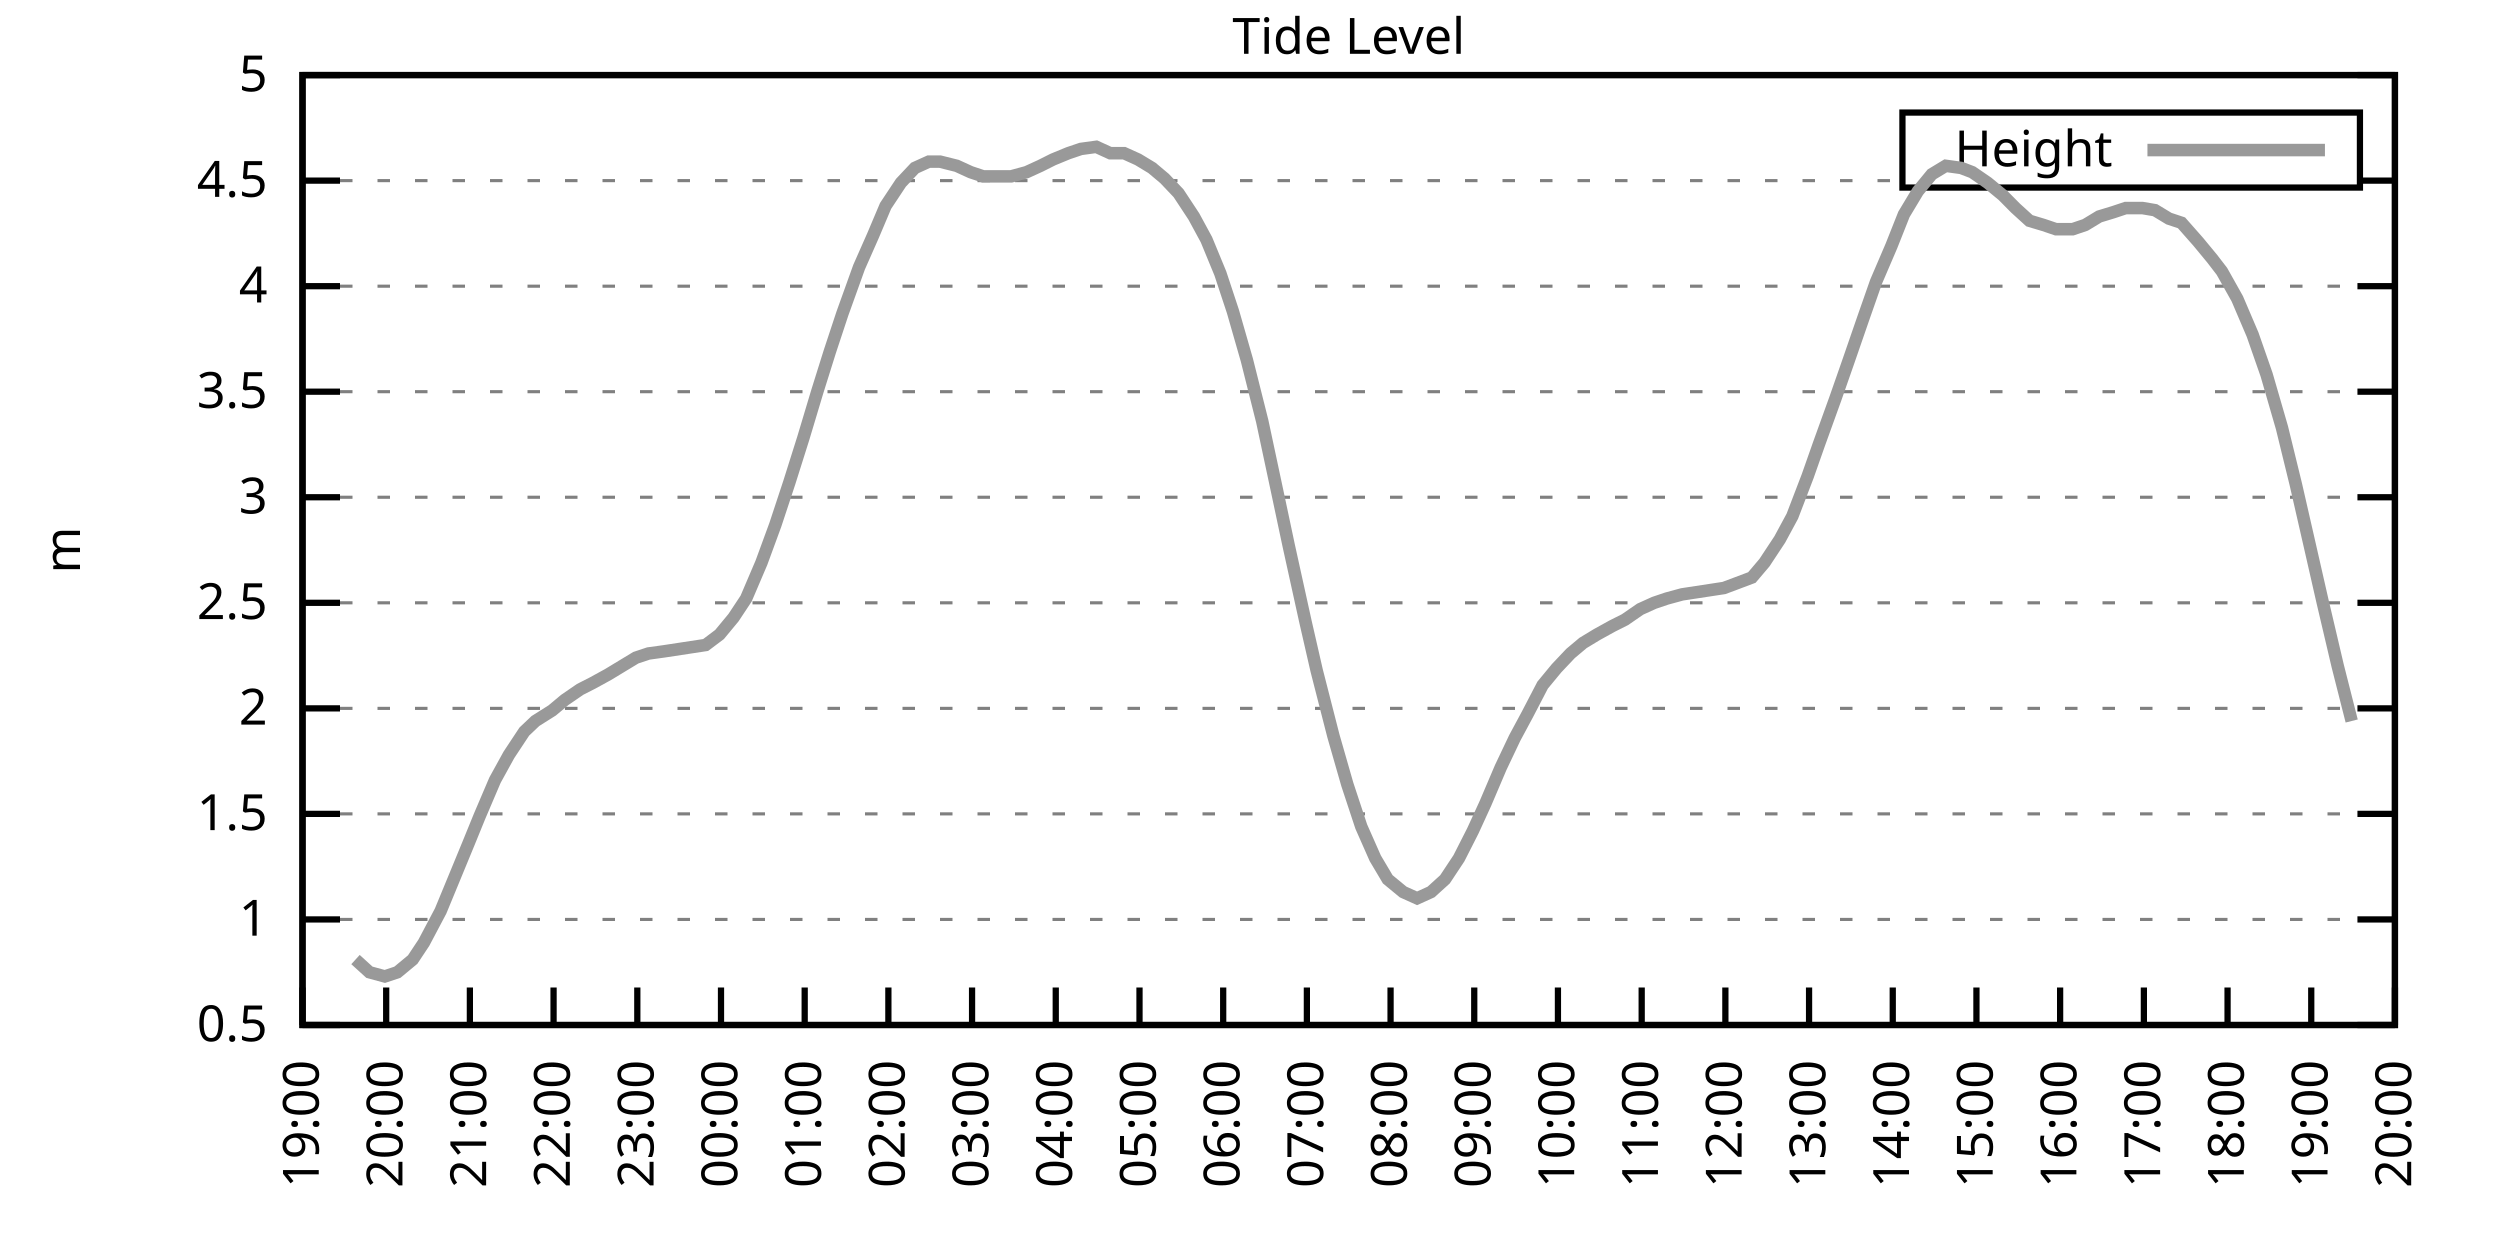
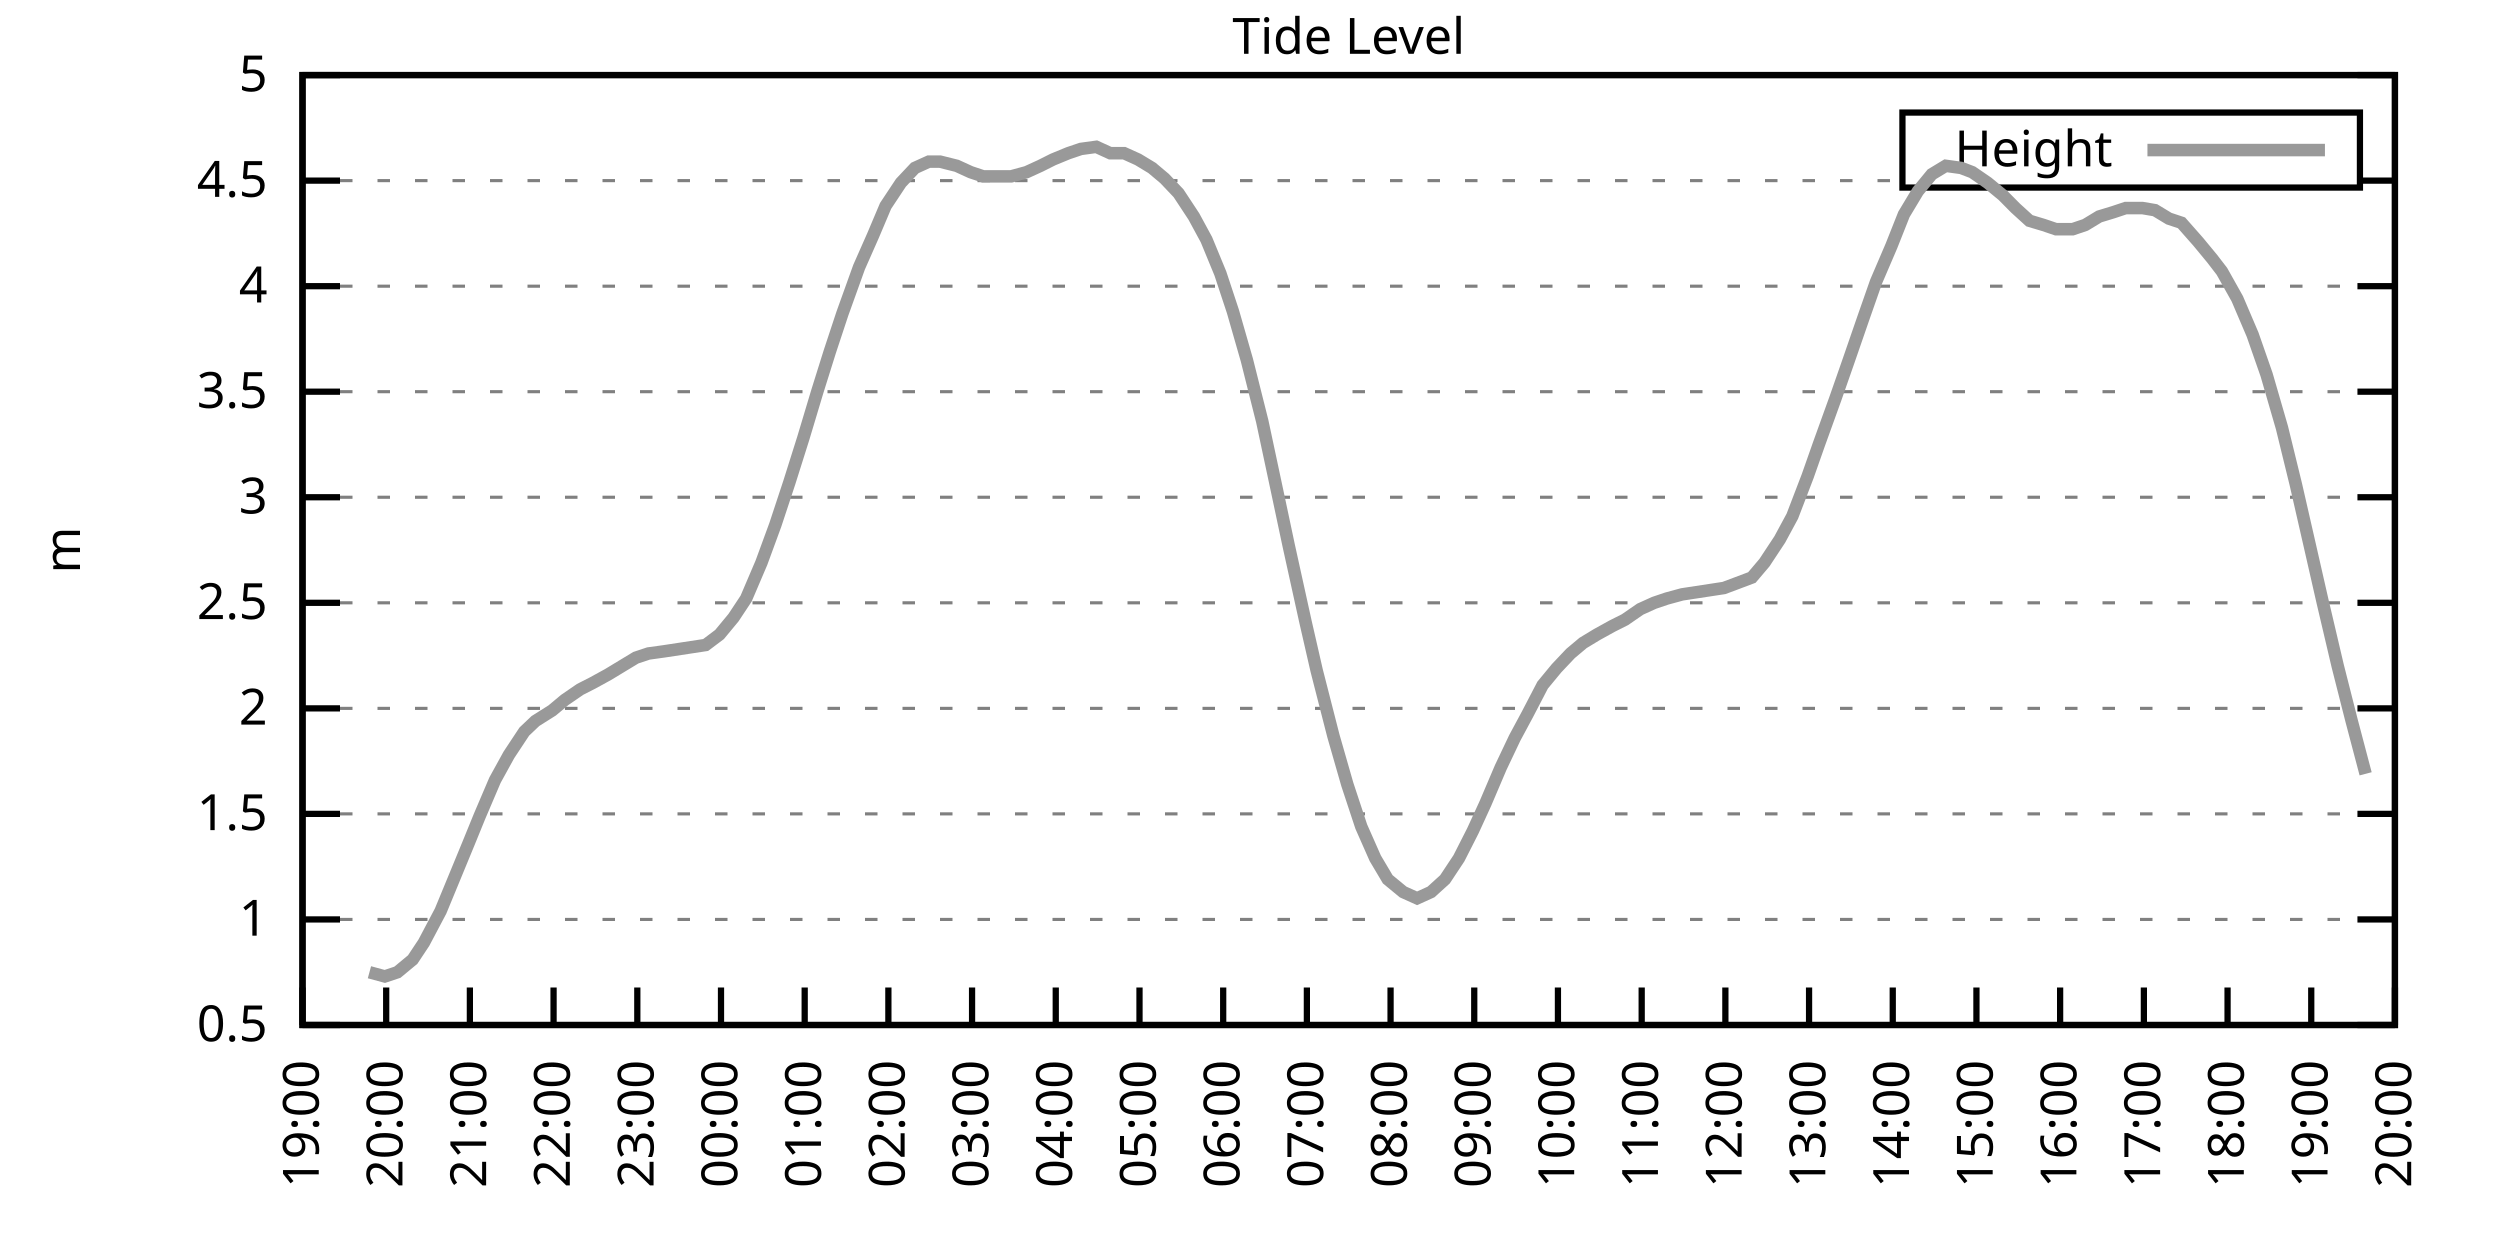
<svg xmlns="http://www.w3.org/2000/svg" xmlns:xlink="http://www.w3.org/1999/xlink" width="400" height="200" viewBox="0 0 400 200">
  <g id="gnuplot_canvas">
    <rect x="0" y="0" width="400" height="200" fill="none" />
    <defs>
      <circle id="gpDot" r="0.5" stroke-width="0.5" stroke="currentColor" />
      <path id="gpPt0" stroke-width="0.333" stroke="currentColor" d="M-1,0 h2 M0,-1 v2" />
      <path id="gpPt1" stroke-width="0.333" stroke="currentColor" d="M-1,-1 L1,1 M1,-1 L-1,1" />
      <path id="gpPt2" stroke-width="0.333" stroke="currentColor" d="M-1,0 L1,0 M0,-1 L0,1 M-1,-1 L1,1 M-1,1 L1,-1" />
      <rect id="gpPt3" stroke-width="0.333" stroke="currentColor" x="-1" y="-1" width="2" height="2" />
      <rect id="gpPt4" stroke-width="0.333" stroke="currentColor" fill="currentColor" x="-1" y="-1" width="2" height="2" />
      <circle id="gpPt5" stroke-width="0.333" stroke="currentColor" cx="0" cy="0" r="1" />
      <use xlink:href="#gpPt5" id="gpPt6" fill="currentColor" stroke="none" />
      <path id="gpPt7" stroke-width="0.333" stroke="currentColor" d="M0,-1.33 L-1.33,0.67 L1.33,0.67 z" />
      <use xlink:href="#gpPt7" id="gpPt8" fill="currentColor" stroke="none" />
      <use xlink:href="#gpPt7" id="gpPt9" stroke="currentColor" transform="rotate(180)" />
      <use xlink:href="#gpPt9" id="gpPt10" fill="currentColor" stroke="none" />
      <use xlink:href="#gpPt3" id="gpPt11" stroke="currentColor" transform="rotate(45)" />
      <use xlink:href="#gpPt11" id="gpPt12" fill="currentColor" stroke="none" />
      <path id="gpPt13" stroke-width="0.333" stroke="currentColor" d="M0,1.330 L1.265,0.411 L0.782,-1.067 L-0.782,-1.076 L-1.265,0.411 z" />
      <use xlink:href="#gpPt13" id="gpPt14" fill="currentColor" stroke="none" />
      <filter id="textbox" filterUnits="objectBoundingBox" x="0" y="0" height="1" width="1">
        <feFlood flood-color="white" flood-opacity="1" result="bgnd" />
        <feComposite in="SourceGraphic" in2="bgnd" operator="atop" />
      </filter>
      <filter id="greybox" filterUnits="objectBoundingBox" x="0" y="0" height="1" width="1">
        <feFlood flood-color="lightgrey" flood-opacity="1" result="grey" />
        <feComposite in="SourceGraphic" in2="grey" operator="atop" />
      </filter>
    </defs>
    <g fill="none" color="white" stroke="currentColor" stroke-width="1.00" stroke-linecap="butt" stroke-linejoin="miter">
</g>
    <g fill="none" color="black" stroke="currentColor" stroke-width="1.00" stroke-linecap="butt" stroke-linejoin="miter">
      <g stroke="none" shape-rendering="crispEdges">
        <polygon fill="rgb(255, 255, 255)" points="48.40,164.00 383.18,164.00 383.18,12.02 48.40,12.02 " />
      </g>
    </g>
    <g fill="none" color="black" stroke="currentColor" stroke-width="1.00" stroke-linecap="butt" stroke-linejoin="miter">
</g>
    <g fill="none" color="black" stroke="black" stroke-width="0.50" stroke-linecap="butt" stroke-linejoin="miter">
</g>
    <g fill="none" color="gray" stroke="currentColor" stroke-width="0.50" stroke-linecap="butt" stroke-linejoin="miter">
      <path stroke="gray" stroke-dasharray="2,4" class="gridline" d="M48.40,164.00 L383.19,164.00  " />
    </g>
    <g fill="none" color="gray" stroke="gray" stroke-width="1.00" stroke-linecap="butt" stroke-linejoin="miter">
</g>
    <g fill="none" color="black" stroke="currentColor" stroke-width="1.00" stroke-linecap="butt" stroke-linejoin="miter">
      <path stroke="black" d="M48.40,164.00 L54.40,164.00 M383.19,164.00 L377.19,164.00  " />
      <g transform="translate(42.80,166.60)" stroke="none" fill="black" font-family="Sans" font-size="8.00" text-anchor="end">
        <text>
          <tspan font-family="Sans"> 0.5</tspan>
        </text>
      </g>
    </g>
    <g fill="none" color="black" stroke="currentColor" stroke-width="1.00" stroke-linecap="butt" stroke-linejoin="miter">
</g>
    <g fill="none" color="black" stroke="black" stroke-width="0.50" stroke-linecap="butt" stroke-linejoin="miter">
</g>
    <g fill="none" color="gray" stroke="currentColor" stroke-width="0.50" stroke-linecap="butt" stroke-linejoin="miter">
      <path stroke="gray" stroke-dasharray="2,4" class="gridline" d="M48.40,147.11 L383.19,147.11  " />
    </g>
    <g fill="none" color="gray" stroke="gray" stroke-width="1.00" stroke-linecap="butt" stroke-linejoin="miter">
</g>
    <g fill="none" color="black" stroke="currentColor" stroke-width="1.00" stroke-linecap="butt" stroke-linejoin="miter">
      <path stroke="black" d="M48.40,147.11 L54.40,147.11 M383.19,147.11 L377.19,147.11  " />
      <g transform="translate(42.80,149.71)" stroke="none" fill="black" font-family="Sans" font-size="8.00" text-anchor="end">
        <text>
          <tspan font-family="Sans"> 1</tspan>
        </text>
      </g>
    </g>
    <g fill="none" color="black" stroke="currentColor" stroke-width="1.00" stroke-linecap="butt" stroke-linejoin="miter">
</g>
    <g fill="none" color="black" stroke="black" stroke-width="0.50" stroke-linecap="butt" stroke-linejoin="miter">
</g>
    <g fill="none" color="gray" stroke="currentColor" stroke-width="0.50" stroke-linecap="butt" stroke-linejoin="miter">
      <path stroke="gray" stroke-dasharray="2,4" class="gridline" d="M48.40,130.22 L383.19,130.22  " />
    </g>
    <g fill="none" color="gray" stroke="gray" stroke-width="1.00" stroke-linecap="butt" stroke-linejoin="miter">
</g>
    <g fill="none" color="black" stroke="currentColor" stroke-width="1.00" stroke-linecap="butt" stroke-linejoin="miter">
      <path stroke="black" d="M48.40,130.22 L54.40,130.22 M383.19,130.22 L377.19,130.22  " />
      <g transform="translate(42.80,132.82)" stroke="none" fill="black" font-family="Sans" font-size="8.00" text-anchor="end">
        <text>
          <tspan font-family="Sans"> 1.5</tspan>
        </text>
      </g>
    </g>
    <g fill="none" color="black" stroke="currentColor" stroke-width="1.00" stroke-linecap="butt" stroke-linejoin="miter">
</g>
    <g fill="none" color="black" stroke="black" stroke-width="0.50" stroke-linecap="butt" stroke-linejoin="miter">
</g>
    <g fill="none" color="gray" stroke="currentColor" stroke-width="0.50" stroke-linecap="butt" stroke-linejoin="miter">
      <path stroke="gray" stroke-dasharray="2,4" class="gridline" d="M48.40,113.34 L383.19,113.34  " />
    </g>
    <g fill="none" color="gray" stroke="gray" stroke-width="1.00" stroke-linecap="butt" stroke-linejoin="miter">
</g>
    <g fill="none" color="black" stroke="currentColor" stroke-width="1.00" stroke-linecap="butt" stroke-linejoin="miter">
      <path stroke="black" d="M48.40,113.34 L54.40,113.34 M383.19,113.34 L377.19,113.34  " />
      <g transform="translate(42.80,115.94)" stroke="none" fill="black" font-family="Sans" font-size="8.00" text-anchor="end">
        <text>
          <tspan font-family="Sans"> 2</tspan>
        </text>
      </g>
    </g>
    <g fill="none" color="black" stroke="currentColor" stroke-width="1.00" stroke-linecap="butt" stroke-linejoin="miter">
</g>
    <g fill="none" color="black" stroke="black" stroke-width="0.50" stroke-linecap="butt" stroke-linejoin="miter">
</g>
    <g fill="none" color="gray" stroke="currentColor" stroke-width="0.50" stroke-linecap="butt" stroke-linejoin="miter">
      <path stroke="gray" stroke-dasharray="2,4" class="gridline" d="M48.40,96.45 L383.19,96.45  " />
    </g>
    <g fill="none" color="gray" stroke="gray" stroke-width="1.00" stroke-linecap="butt" stroke-linejoin="miter">
</g>
    <g fill="none" color="black" stroke="currentColor" stroke-width="1.00" stroke-linecap="butt" stroke-linejoin="miter">
      <path stroke="black" d="M48.40,96.45 L54.40,96.45 M383.19,96.45 L377.19,96.45  " />
      <g transform="translate(42.80,99.05)" stroke="none" fill="black" font-family="Sans" font-size="8.00" text-anchor="end">
        <text>
          <tspan font-family="Sans"> 2.5</tspan>
        </text>
      </g>
    </g>
    <g fill="none" color="black" stroke="currentColor" stroke-width="1.00" stroke-linecap="butt" stroke-linejoin="miter">
</g>
    <g fill="none" color="black" stroke="black" stroke-width="0.50" stroke-linecap="butt" stroke-linejoin="miter">
</g>
    <g fill="none" color="gray" stroke="currentColor" stroke-width="0.50" stroke-linecap="butt" stroke-linejoin="miter">
      <path stroke="gray" stroke-dasharray="2,4" class="gridline" d="M48.40,79.56 L383.19,79.56  " />
    </g>
    <g fill="none" color="gray" stroke="gray" stroke-width="1.00" stroke-linecap="butt" stroke-linejoin="miter">
</g>
    <g fill="none" color="black" stroke="currentColor" stroke-width="1.00" stroke-linecap="butt" stroke-linejoin="miter">
      <path stroke="black" d="M48.40,79.56 L54.40,79.56 M383.19,79.56 L377.19,79.56  " />
      <g transform="translate(42.80,82.16)" stroke="none" fill="black" font-family="Sans" font-size="8.00" text-anchor="end">
        <text>
          <tspan font-family="Sans"> 3</tspan>
        </text>
      </g>
    </g>
    <g fill="none" color="black" stroke="currentColor" stroke-width="1.00" stroke-linecap="butt" stroke-linejoin="miter">
</g>
    <g fill="none" color="black" stroke="black" stroke-width="0.50" stroke-linecap="butt" stroke-linejoin="miter">
</g>
    <g fill="none" color="gray" stroke="currentColor" stroke-width="0.50" stroke-linecap="butt" stroke-linejoin="miter">
      <path stroke="gray" stroke-dasharray="2,4" class="gridline" d="M48.40,62.67 L383.19,62.67  " />
    </g>
    <g fill="none" color="gray" stroke="gray" stroke-width="1.00" stroke-linecap="butt" stroke-linejoin="miter">
</g>
    <g fill="none" color="black" stroke="currentColor" stroke-width="1.00" stroke-linecap="butt" stroke-linejoin="miter">
      <path stroke="black" d="M48.40,62.67 L54.40,62.67 M383.19,62.67 L377.19,62.67  " />
      <g transform="translate(42.80,65.27)" stroke="none" fill="black" font-family="Sans" font-size="8.00" text-anchor="end">
        <text>
          <tspan font-family="Sans"> 3.5</tspan>
        </text>
      </g>
    </g>
    <g fill="none" color="black" stroke="currentColor" stroke-width="1.00" stroke-linecap="butt" stroke-linejoin="miter">
</g>
    <g fill="none" color="black" stroke="black" stroke-width="0.50" stroke-linecap="butt" stroke-linejoin="miter">
</g>
    <g fill="none" color="gray" stroke="currentColor" stroke-width="0.50" stroke-linecap="butt" stroke-linejoin="miter">
      <path stroke="gray" stroke-dasharray="2,4" class="gridline" d="M48.40,45.79 L383.19,45.79  " />
    </g>
    <g fill="none" color="gray" stroke="gray" stroke-width="1.00" stroke-linecap="butt" stroke-linejoin="miter">
</g>
    <g fill="none" color="black" stroke="currentColor" stroke-width="1.00" stroke-linecap="butt" stroke-linejoin="miter">
      <path stroke="black" d="M48.40,45.79 L54.40,45.79 M383.19,45.79 L377.19,45.79  " />
      <g transform="translate(42.80,48.39)" stroke="none" fill="black" font-family="Sans" font-size="8.00" text-anchor="end">
        <text>
          <tspan font-family="Sans"> 4</tspan>
        </text>
      </g>
    </g>
    <g fill="none" color="black" stroke="currentColor" stroke-width="1.00" stroke-linecap="butt" stroke-linejoin="miter">
</g>
    <g fill="none" color="black" stroke="black" stroke-width="0.50" stroke-linecap="butt" stroke-linejoin="miter">
</g>
    <g fill="none" color="gray" stroke="currentColor" stroke-width="0.50" stroke-linecap="butt" stroke-linejoin="miter">
      <path stroke="gray" stroke-dasharray="2,4" class="gridline" d="M48.40,28.90 L304.39,28.90 M377.59,28.90 L383.19,28.90  " />
    </g>
    <g fill="none" color="gray" stroke="gray" stroke-width="1.00" stroke-linecap="butt" stroke-linejoin="miter">
</g>
    <g fill="none" color="black" stroke="currentColor" stroke-width="1.00" stroke-linecap="butt" stroke-linejoin="miter">
      <path stroke="black" d="M48.40,28.90 L54.40,28.90 M383.19,28.90 L377.19,28.90  " />
      <g transform="translate(42.80,31.50)" stroke="none" fill="black" font-family="Sans" font-size="8.00" text-anchor="end">
        <text>
          <tspan font-family="Sans"> 4.5</tspan>
        </text>
      </g>
    </g>
    <g fill="none" color="black" stroke="currentColor" stroke-width="1.00" stroke-linecap="butt" stroke-linejoin="miter">
</g>
    <g fill="none" color="black" stroke="black" stroke-width="0.50" stroke-linecap="butt" stroke-linejoin="miter">
</g>
    <g fill="none" color="gray" stroke="currentColor" stroke-width="0.50" stroke-linecap="butt" stroke-linejoin="miter">
      <path stroke="gray" stroke-dasharray="2,4" class="gridline" d="M48.40,12.01 L383.19,12.01  " />
    </g>
    <g fill="none" color="gray" stroke="gray" stroke-width="1.00" stroke-linecap="butt" stroke-linejoin="miter">
</g>
    <g fill="none" color="black" stroke="currentColor" stroke-width="1.00" stroke-linecap="butt" stroke-linejoin="miter">
      <path stroke="black" d="M48.40,12.01 L54.40,12.01 M383.19,12.01 L377.19,12.01  " />
      <g transform="translate(42.80,14.61)" stroke="none" fill="black" font-family="Sans" font-size="8.00" text-anchor="end">
        <text>
          <tspan font-family="Sans"> 5</tspan>
        </text>
      </g>
    </g>
    <g fill="none" color="black" stroke="currentColor" stroke-width="1.00" stroke-linecap="butt" stroke-linejoin="miter">
      <path stroke="black" d="M48.40,164.00 L48.40,158.00  " />
      <g transform="translate(51.00,169.60) rotate(270.00)" stroke="none" fill="black" font-family="Sans" font-size="8.00" text-anchor="end">
        <text>
          <tspan font-family="Sans">19:00</tspan>
        </text>
      </g>
    </g>
    <g fill="none" color="black" stroke="currentColor" stroke-width="1.00" stroke-linecap="butt" stroke-linejoin="miter">
      <path stroke="black" d="M61.79,164.00 L61.79,158.00  " />
      <g transform="translate(64.39,169.60) rotate(270.00)" stroke="none" fill="black" font-family="Sans" font-size="8.00" text-anchor="end">
        <text>
          <tspan font-family="Sans">20:00</tspan>
        </text>
      </g>
    </g>
    <g fill="none" color="black" stroke="currentColor" stroke-width="1.00" stroke-linecap="butt" stroke-linejoin="miter">
      <path stroke="black" d="M75.18,164.00 L75.18,158.00  " />
      <g transform="translate(77.78,169.60) rotate(270.00)" stroke="none" fill="black" font-family="Sans" font-size="8.00" text-anchor="end">
        <text>
          <tspan font-family="Sans">21:00</tspan>
        </text>
      </g>
    </g>
    <g fill="none" color="black" stroke="currentColor" stroke-width="1.00" stroke-linecap="butt" stroke-linejoin="miter">
      <path stroke="black" d="M88.57,164.00 L88.57,158.00  " />
      <g transform="translate(91.17,169.60) rotate(270.00)" stroke="none" fill="black" font-family="Sans" font-size="8.00" text-anchor="end">
        <text>
          <tspan font-family="Sans">22:00</tspan>
        </text>
      </g>
    </g>
    <g fill="none" color="black" stroke="currentColor" stroke-width="1.00" stroke-linecap="butt" stroke-linejoin="miter">
      <path stroke="black" d="M101.97,164.00 L101.97,158.00  " />
      <g transform="translate(104.57,169.60) rotate(270.00)" stroke="none" fill="black" font-family="Sans" font-size="8.00" text-anchor="end">
        <text>
          <tspan font-family="Sans">23:00</tspan>
        </text>
      </g>
    </g>
    <g fill="none" color="black" stroke="currentColor" stroke-width="1.00" stroke-linecap="butt" stroke-linejoin="miter">
      <path stroke="black" d="M115.36,164.00 L115.36,158.00  " />
      <g transform="translate(117.96,169.60) rotate(270.00)" stroke="none" fill="black" font-family="Sans" font-size="8.00" text-anchor="end">
        <text>
          <tspan font-family="Sans">00:00</tspan>
        </text>
      </g>
    </g>
    <g fill="none" color="black" stroke="currentColor" stroke-width="1.00" stroke-linecap="butt" stroke-linejoin="miter">
      <path stroke="black" d="M128.75,164.00 L128.75,158.00  " />
      <g transform="translate(131.35,169.60) rotate(270.00)" stroke="none" fill="black" font-family="Sans" font-size="8.00" text-anchor="end">
        <text>
          <tspan font-family="Sans">01:00</tspan>
        </text>
      </g>
    </g>
    <g fill="none" color="black" stroke="currentColor" stroke-width="1.00" stroke-linecap="butt" stroke-linejoin="miter">
      <path stroke="black" d="M142.14,164.00 L142.14,158.00  " />
      <g transform="translate(144.74,169.60) rotate(270.00)" stroke="none" fill="black" font-family="Sans" font-size="8.00" text-anchor="end">
        <text>
          <tspan font-family="Sans">02:00</tspan>
        </text>
      </g>
    </g>
    <g fill="none" color="black" stroke="currentColor" stroke-width="1.00" stroke-linecap="butt" stroke-linejoin="miter">
      <path stroke="black" d="M155.53,164.00 L155.53,158.00  " />
      <g transform="translate(158.13,169.60) rotate(270.00)" stroke="none" fill="black" font-family="Sans" font-size="8.00" text-anchor="end">
        <text>
          <tspan font-family="Sans">03:00</tspan>
        </text>
      </g>
    </g>
    <g fill="none" color="black" stroke="currentColor" stroke-width="1.00" stroke-linecap="butt" stroke-linejoin="miter">
      <path stroke="black" d="M168.92,164.00 L168.92,158.00  " />
      <g transform="translate(171.52,169.60) rotate(270.00)" stroke="none" fill="black" font-family="Sans" font-size="8.00" text-anchor="end">
        <text>
          <tspan font-family="Sans">04:00</tspan>
        </text>
      </g>
    </g>
    <g fill="none" color="black" stroke="currentColor" stroke-width="1.00" stroke-linecap="butt" stroke-linejoin="miter">
      <path stroke="black" d="M182.32,164.00 L182.32,158.00  " />
      <g transform="translate(184.92,169.60) rotate(270.00)" stroke="none" fill="black" font-family="Sans" font-size="8.00" text-anchor="end">
        <text>
          <tspan font-family="Sans">05:00</tspan>
        </text>
      </g>
    </g>
    <g fill="none" color="black" stroke="currentColor" stroke-width="1.00" stroke-linecap="butt" stroke-linejoin="miter">
      <path stroke="black" d="M195.71,164.00 L195.71,158.00  " />
      <g transform="translate(198.31,169.60) rotate(270.00)" stroke="none" fill="black" font-family="Sans" font-size="8.00" text-anchor="end">
        <text>
          <tspan font-family="Sans">06:00</tspan>
        </text>
      </g>
    </g>
    <g fill="none" color="black" stroke="currentColor" stroke-width="1.00" stroke-linecap="butt" stroke-linejoin="miter">
      <path stroke="black" d="M209.10,164.00 L209.10,158.00  " />
      <g transform="translate(211.70,169.60) rotate(270.00)" stroke="none" fill="black" font-family="Sans" font-size="8.00" text-anchor="end">
        <text>
          <tspan font-family="Sans">07:00</tspan>
        </text>
      </g>
    </g>
    <g fill="none" color="black" stroke="currentColor" stroke-width="1.00" stroke-linecap="butt" stroke-linejoin="miter">
      <path stroke="black" d="M222.49,164.00 L222.49,158.00  " />
      <g transform="translate(225.09,169.60) rotate(270.00)" stroke="none" fill="black" font-family="Sans" font-size="8.00" text-anchor="end">
        <text>
          <tspan font-family="Sans">08:00</tspan>
        </text>
      </g>
    </g>
    <g fill="none" color="black" stroke="currentColor" stroke-width="1.00" stroke-linecap="butt" stroke-linejoin="miter">
      <path stroke="black" d="M235.88,164.00 L235.88,158.00  " />
      <g transform="translate(238.48,169.60) rotate(270.00)" stroke="none" fill="black" font-family="Sans" font-size="8.00" text-anchor="end">
        <text>
          <tspan font-family="Sans">09:00</tspan>
        </text>
      </g>
    </g>
    <g fill="none" color="black" stroke="currentColor" stroke-width="1.00" stroke-linecap="butt" stroke-linejoin="miter">
      <path stroke="black" d="M249.27,164.00 L249.27,158.00  " />
      <g transform="translate(251.87,169.60) rotate(270.00)" stroke="none" fill="black" font-family="Sans" font-size="8.00" text-anchor="end">
        <text>
          <tspan font-family="Sans">10:00</tspan>
        </text>
      </g>
    </g>
    <g fill="none" color="black" stroke="currentColor" stroke-width="1.00" stroke-linecap="butt" stroke-linejoin="miter">
      <path stroke="black" d="M262.67,164.00 L262.67,158.00  " />
      <g transform="translate(265.27,169.60) rotate(270.00)" stroke="none" fill="black" font-family="Sans" font-size="8.00" text-anchor="end">
        <text>
          <tspan font-family="Sans">11:00</tspan>
        </text>
      </g>
    </g>
    <g fill="none" color="black" stroke="currentColor" stroke-width="1.00" stroke-linecap="butt" stroke-linejoin="miter">
      <path stroke="black" d="M276.06,164.00 L276.06,158.00  " />
      <g transform="translate(278.66,169.60) rotate(270.00)" stroke="none" fill="black" font-family="Sans" font-size="8.00" text-anchor="end">
        <text>
          <tspan font-family="Sans">12:00</tspan>
        </text>
      </g>
    </g>
    <g fill="none" color="black" stroke="currentColor" stroke-width="1.00" stroke-linecap="butt" stroke-linejoin="miter">
      <path stroke="black" d="M289.45,164.00 L289.45,158.00  " />
      <g transform="translate(292.05,169.60) rotate(270.00)" stroke="none" fill="black" font-family="Sans" font-size="8.00" text-anchor="end">
        <text>
          <tspan font-family="Sans">13:00</tspan>
        </text>
      </g>
    </g>
    <g fill="none" color="black" stroke="currentColor" stroke-width="1.00" stroke-linecap="butt" stroke-linejoin="miter">
      <path stroke="black" d="M302.84,164.00 L302.84,158.00  " />
      <g transform="translate(305.44,169.60) rotate(270.00)" stroke="none" fill="black" font-family="Sans" font-size="8.00" text-anchor="end">
        <text>
          <tspan font-family="Sans">14:00</tspan>
        </text>
      </g>
    </g>
    <g fill="none" color="black" stroke="currentColor" stroke-width="1.00" stroke-linecap="butt" stroke-linejoin="miter">
      <path stroke="black" d="M316.23,164.00 L316.23,158.00  " />
      <g transform="translate(318.83,169.60) rotate(270.00)" stroke="none" fill="black" font-family="Sans" font-size="8.00" text-anchor="end">
        <text>
          <tspan font-family="Sans">15:00</tspan>
        </text>
      </g>
    </g>
    <g fill="none" color="black" stroke="currentColor" stroke-width="1.00" stroke-linecap="butt" stroke-linejoin="miter">
      <path stroke="black" d="M329.62,164.00 L329.62,158.00  " />
      <g transform="translate(332.22,169.60) rotate(270.00)" stroke="none" fill="black" font-family="Sans" font-size="8.00" text-anchor="end">
        <text>
          <tspan font-family="Sans">16:00</tspan>
        </text>
      </g>
    </g>
    <g fill="none" color="black" stroke="currentColor" stroke-width="1.00" stroke-linecap="butt" stroke-linejoin="miter">
      <path stroke="black" d="M343.02,164.00 L343.02,158.00  " />
      <g transform="translate(345.62,169.60) rotate(270.00)" stroke="none" fill="black" font-family="Sans" font-size="8.00" text-anchor="end">
        <text>
          <tspan font-family="Sans">17:00</tspan>
        </text>
      </g>
    </g>
    <g fill="none" color="black" stroke="currentColor" stroke-width="1.00" stroke-linecap="butt" stroke-linejoin="miter">
      <path stroke="black" d="M356.41,164.00 L356.41,158.00  " />
      <g transform="translate(359.01,169.60) rotate(270.00)" stroke="none" fill="black" font-family="Sans" font-size="8.00" text-anchor="end">
        <text>
          <tspan font-family="Sans">18:00</tspan>
        </text>
      </g>
    </g>
    <g fill="none" color="black" stroke="currentColor" stroke-width="1.00" stroke-linecap="butt" stroke-linejoin="miter">
      <path stroke="black" d="M369.80,164.00 L369.80,158.00  " />
      <g transform="translate(372.40,169.60) rotate(270.00)" stroke="none" fill="black" font-family="Sans" font-size="8.00" text-anchor="end">
        <text>
          <tspan font-family="Sans">19:00</tspan>
        </text>
      </g>
    </g>
    <g fill="none" color="black" stroke="currentColor" stroke-width="1.00" stroke-linecap="butt" stroke-linejoin="miter">
      <path stroke="black" d="M383.19,164.00 L383.19,158.00  " />
      <g transform="translate(385.79,169.60) rotate(270.00)" stroke="none" fill="black" font-family="Sans" font-size="8.00" text-anchor="end">
        <text>
          <tspan font-family="Sans">20:00</tspan>
        </text>
      </g>
    </g>
    <g fill="none" color="black" stroke="currentColor" stroke-width="1.00" stroke-linecap="butt" stroke-linejoin="miter">
</g>
    <g fill="none" color="black" stroke="currentColor" stroke-width="1.00" stroke-linecap="butt" stroke-linejoin="miter">
      <path stroke="black" d="M48.40,12.01 L48.40,164.00 L383.19,164.00 L383.19,12.01 L48.40,12.01 Z  " />
    </g>
    <g fill="none" color="black" stroke="currentColor" stroke-width="1.00" stroke-linecap="butt" stroke-linejoin="miter">
</g>
    <g fill="none" color="black" stroke="currentColor" stroke-width="1.00" stroke-linecap="butt" stroke-linejoin="miter">
      <path stroke="black" d="M304.39,30.01 L304.39,18.01 L377.59,18.01 L377.59,30.01 L304.39,30.01 Z  " />
    </g>
    <g id="Tide_level_plot_1">
      <g fill="none" color="white" stroke="black" stroke-width="2.00" stroke-linecap="butt" stroke-linejoin="miter">
</g>
      <g fill="none" color="black" stroke="currentColor" stroke-width="2.00" stroke-linecap="butt" stroke-linejoin="miter">
        <g transform="translate(337.99,26.61)" stroke="none" fill="black" font-family="Sans" font-size="8.00" text-anchor="end">
          <text>
            <tspan font-family="Sans">Height</tspan>
          </text>
        </g>
      </g>
      <g fill="none" color="black" stroke="currentColor" stroke-width="2.00" stroke-linecap="butt" stroke-linejoin="miter">
-         <path stroke="rgb(153, 153, 153)" d="M343.59,24.01 L371.99,24.01 M56.88,153.53 L59.11,155.56 L61.57,156.23 L63.58,155.56 L66.03,153.53 L67.82,150.83   L70.50,145.76 L72.73,140.36 L74.96,134.95 L76.75,130.56 L79.20,124.82 L81.43,120.77 L83.89,117.05 L85.67,115.36   L88.35,113.67 L90.36,111.99 L92.82,110.30 L94.82,109.28 L97.28,107.93 L99.51,106.58 L101.74,105.23 L103.75,104.56   L106.21,104.22 L108.44,103.88 L110.67,103.54 L112.90,103.20 L115.13,101.52 L117.37,98.81 L119.38,95.77 L121.83,90.03   L124.06,83.95 L126.29,77.20 L128.53,70.10 L130.76,62.67 L132.77,56.26 L134.78,50.18 L137.45,42.75 L139.69,37.68   L141.69,32.95 L144.15,29.24 L146.38,26.87 L148.61,25.86 L150.40,25.86 L153.08,26.53 L155.31,27.55 L157.32,28.22   L159.55,28.22 L161.78,28.22 L164.24,27.55 L166.47,26.53 L168.48,25.52 L170.93,24.51 L172.94,23.83 L175.40,23.49   L177.63,24.51 L179.86,24.51 L182.09,25.52 L184.32,26.87 L186.33,28.56 L188.57,30.92 L191.02,34.64 L193.03,38.35   L195.26,43.76 L197.27,49.84 L199.50,57.61 L201.96,67.40 L204.41,78.89 L206.20,87.33 L208.88,99.49 L210.66,107.26   L213.34,117.73 L215.57,125.50 L217.80,132.25 L220.04,137.32 L222.04,140.69 L224.50,142.72 L226.73,143.73 L228.96,142.72   L231.20,140.69 L233.43,137.32 L235.66,132.93 L237.67,128.54 L240.12,122.79 L242.36,118.07 L244.36,114.35 L246.82,109.62   L249.05,106.92 L251.28,104.56 L253.29,102.87 L255.52,101.52 L257.98,100.16 L259.99,99.15 L262.44,97.46 L264.67,96.45   L266.68,95.77 L269.14,95.10 L271.37,94.76 L273.60,94.42 L275.83,94.08 L277.62,93.41 L280.30,92.40 L282.31,90.03   L284.76,86.32 L286.77,82.60 L289.23,76.18 L291.01,71.12 L293.69,63.69 L295.70,57.94 L298.15,50.85 L300.16,45.11   L302.62,39.37 L304.63,34.30 L306.86,30.59 L309.09,27.88 L311.32,26.53 L313.78,26.87 L315.56,27.55 L318.02,29.24   L320.47,31.26 L322.48,33.29 L324.71,35.32 L326.95,35.99 L328.95,36.67 L331.63,36.67 L333.64,35.99 L335.87,34.64   L338.10,33.96 L340.11,33.29 L342.79,33.29 L344.80,33.63 L347.03,34.98 L349.04,35.65 L351.72,38.69 L353.95,41.39   L355.51,43.42 L357.97,47.81 L360.42,53.55 L362.66,59.97 L365.11,68.42 L367.34,77.53 L369.58,87.33 L371.58,96.11   L374.04,106.58 L376.27,115.36  " />
+         <path stroke="rgb(153, 153, 153)" d="M343.59,24.01 L371.99,24.01 M59.11,155.56 L61.57,156.23 L63.58,155.56 L66.03,153.53 L67.82,150.83 L70.50,145.76   L72.73,140.36 L74.96,134.95 L76.75,130.56 L79.20,124.82 L81.43,120.77 L83.89,117.05 L85.67,115.36 L88.35,113.67   L90.36,111.99 L92.82,110.30 L94.82,109.28 L97.28,107.93 L99.51,106.58 L101.74,105.23 L103.75,104.56 L106.21,104.22   L108.44,103.88 L110.67,103.54 L112.90,103.20 L115.13,101.52 L117.37,98.81 L119.38,95.77 L121.83,90.03 L124.06,83.95   L126.29,77.20 L128.53,70.10 L130.76,62.67 L132.77,56.26 L134.78,50.18 L137.45,42.75 L139.69,37.68 L141.69,32.95   L144.15,29.24 L146.38,26.87 L148.61,25.86 L150.40,25.86 L153.08,26.53 L155.31,27.55 L157.32,28.22 L159.55,28.22   L161.78,28.22 L164.24,27.55 L166.47,26.53 L168.48,25.52 L170.93,24.51 L172.94,23.83 L175.40,23.49 L177.63,24.51   L179.86,24.51 L182.09,25.52 L184.32,26.87 L186.33,28.56 L188.57,30.92 L191.02,34.64 L193.03,38.35 L195.26,43.76   L197.27,49.84 L199.50,57.61 L201.96,67.40 L204.41,78.89 L206.20,87.33 L208.88,99.49 L210.66,107.26 L213.34,117.73   L215.57,125.50 L217.80,132.25 L220.04,137.32 L222.04,140.69 L224.50,142.72 L226.73,143.73 L228.96,142.72 L231.20,140.69   L233.43,137.32 L235.66,132.93 L237.67,128.54 L240.12,122.79 L242.36,118.07 L244.36,114.35 L246.82,109.62 L249.05,106.92   L251.28,104.56 L253.29,102.87 L255.52,101.52 L257.98,100.16 L259.99,99.15 L262.44,97.46 L264.67,96.45 L266.68,95.77   L269.14,95.10 L271.37,94.76 L273.60,94.42 L275.83,94.08 L277.62,93.41 L280.30,92.40 L282.31,90.03 L284.76,86.32   L286.77,82.60 L289.23,76.18 L291.01,71.12 L293.69,63.69 L295.70,57.94 L298.15,50.85 L300.16,45.11 L302.62,39.37   L304.63,34.30 L306.86,30.59 L309.09,27.88 L311.32,26.53 L313.78,26.87 L315.56,27.55 L318.02,29.24 L320.47,31.26   L322.48,33.29 L324.71,35.32 L326.95,35.99 L328.95,36.67 L331.63,36.67 L333.64,35.99 L335.87,34.64 L338.10,33.96   L340.11,33.29 L342.79,33.29 L344.80,33.63 L347.03,34.98 L349.04,35.65 L351.72,38.69 L353.95,41.39 L355.51,43.42   L357.97,47.81 L360.42,53.55 L362.66,59.97 L365.11,68.42 L367.34,77.53 L369.58,87.33 L371.58,96.11 L374.04,106.58   L376.27,115.36 L378.50,123.81  " />
      </g>
    </g>
    <g fill="none" color="black" stroke="currentColor" stroke-width="2.00" stroke-linecap="butt" stroke-linejoin="miter">
</g>
    <g fill="none" color="black" stroke="black" stroke-width="1.00" stroke-linecap="butt" stroke-linejoin="miter">
</g>
    <g fill="none" color="black" stroke="currentColor" stroke-width="1.00" stroke-linecap="butt" stroke-linejoin="miter">
      <path stroke="black" d="M48.40,12.01 L48.40,164.00 L383.19,164.00 L383.19,12.01 L48.40,12.01 Z  " />
      <g transform="translate(12.80,88.01) rotate(270.00)" stroke="none" fill="black" font-family="Sans" font-size="8.00" text-anchor="middle">
        <text>
          <tspan font-family="Sans">m</tspan>
        </text>
      </g>
    </g>
    <g fill="none" color="black" stroke="currentColor" stroke-width="1.00" stroke-linecap="butt" stroke-linejoin="miter">
</g>
    <g fill="none" color="black" stroke="currentColor" stroke-width="1.00" stroke-linecap="butt" stroke-linejoin="miter">
      <g transform="translate(215.79,8.61)" stroke="none" fill="black" font-family="Sans" font-size="8.00" text-anchor="middle">
        <text>
          <tspan font-family="Sans">Tide Level</tspan>
        </text>
      </g>
    </g>
    <g fill="none" color="black" stroke="currentColor" stroke-width="1.00" stroke-linecap="butt" stroke-linejoin="miter">
</g>
  </g>
</svg>
